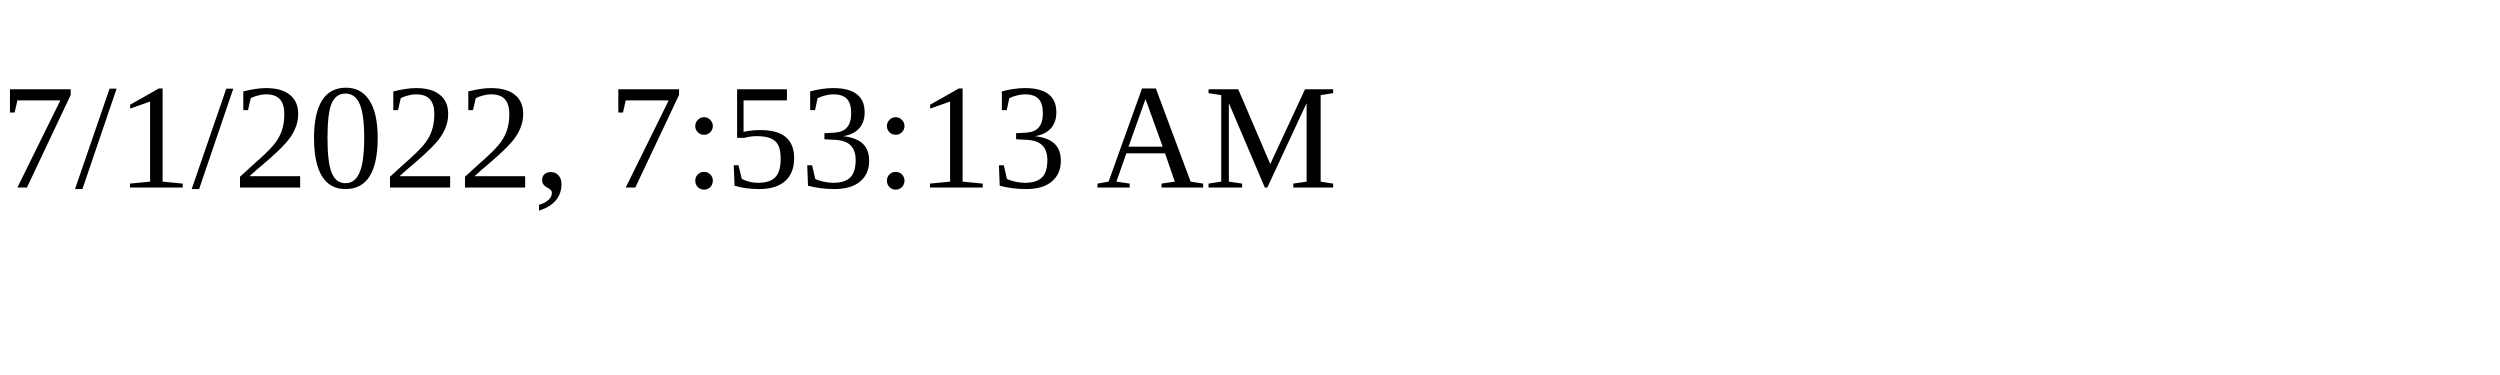
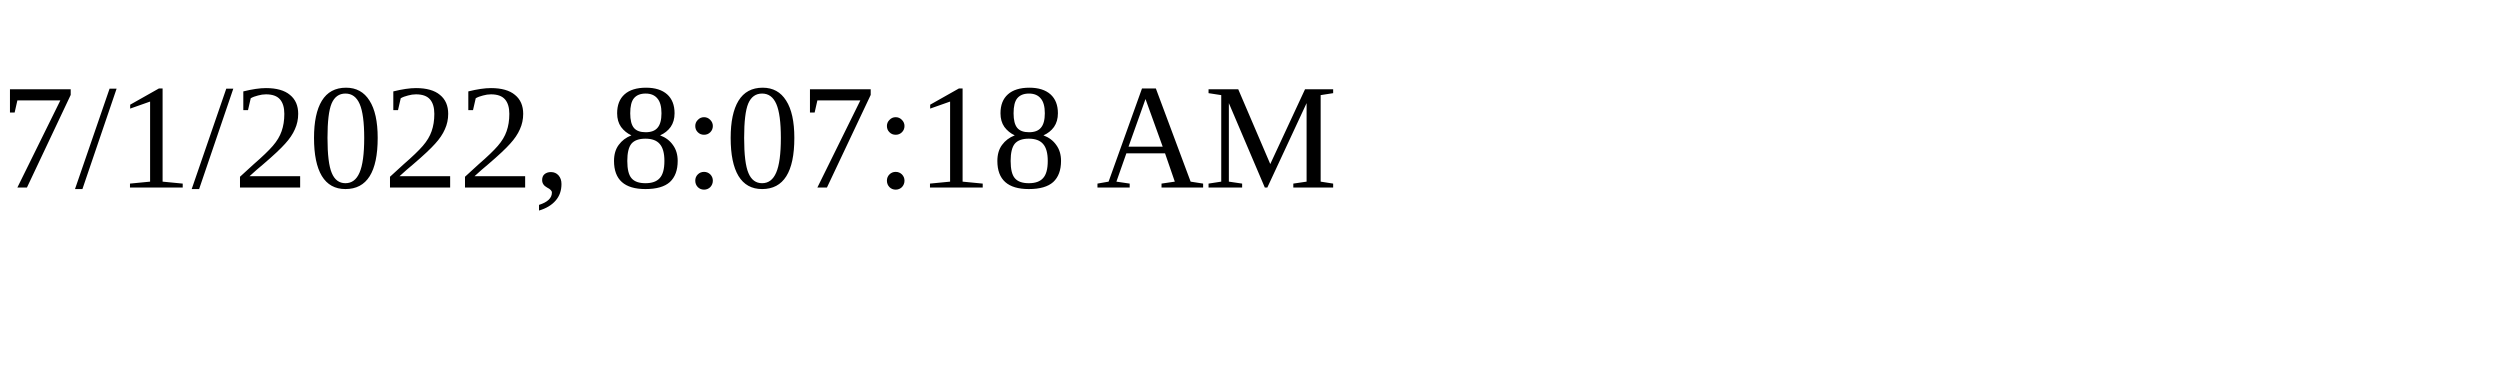
<svg xmlns="http://www.w3.org/2000/svg" height="30" width="200">
-   <text x="0" y="15">7/1/2022, 7:53:13 AM</text>
+   <text x="0" y="15">7/1/2022, 8:07:18 AM</text>
</svg>
